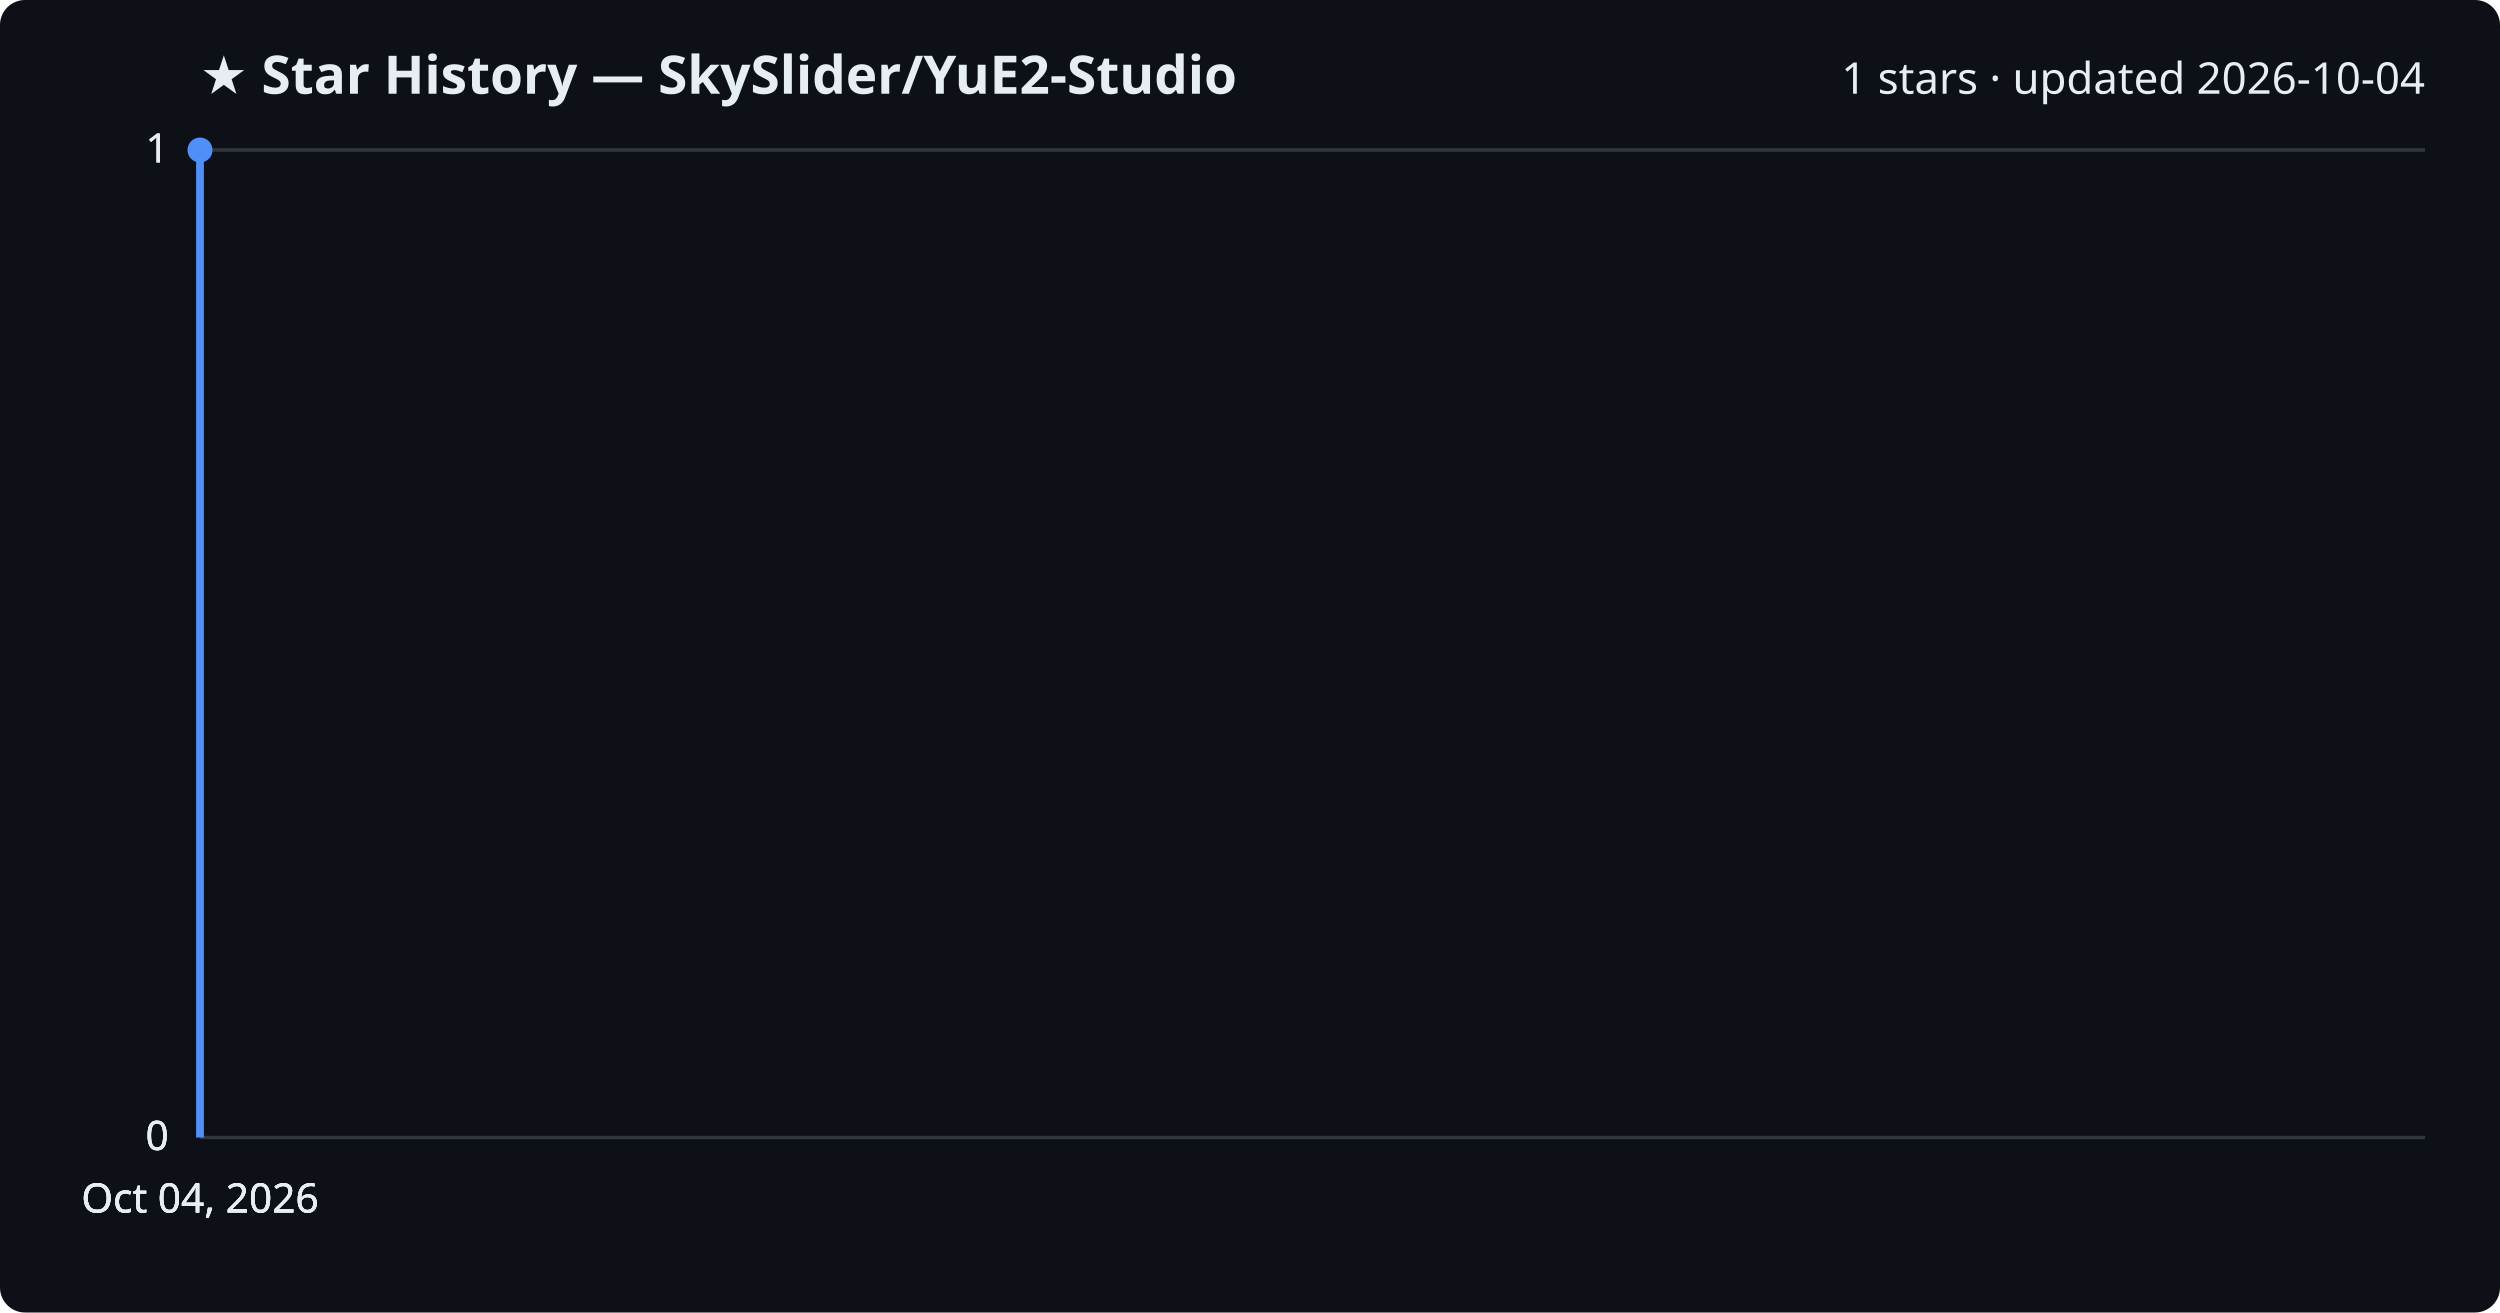
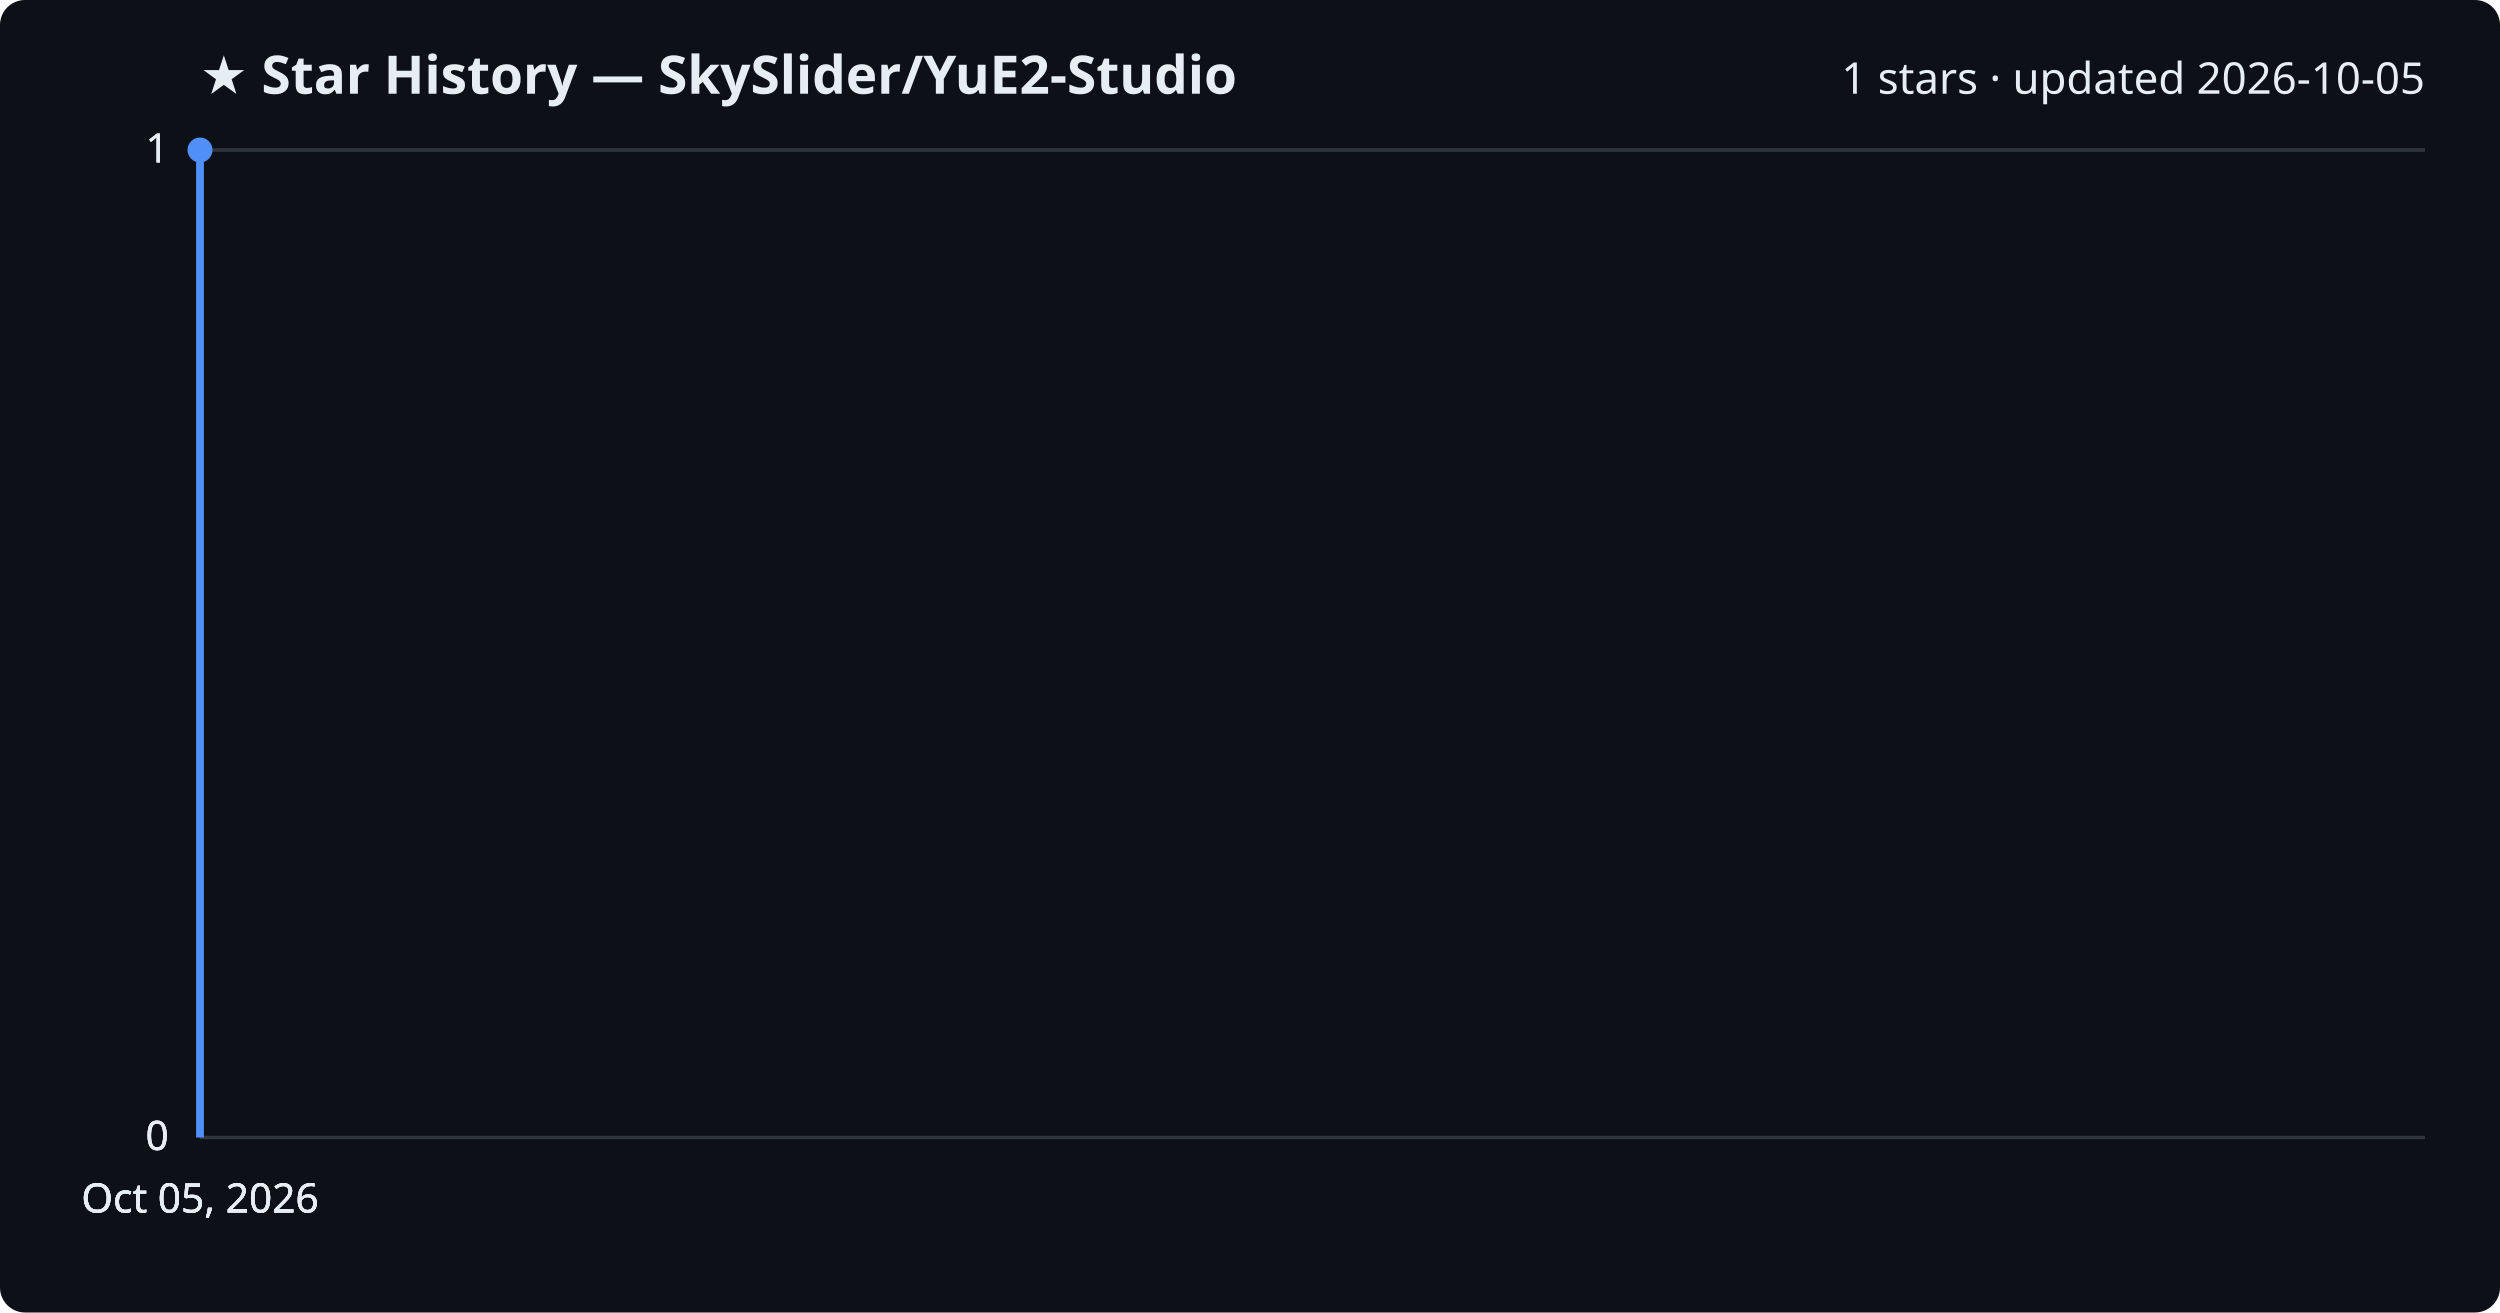
<svg xmlns="http://www.w3.org/2000/svg" viewBox="0 0 800 420" font-family="Segoe UI, sans-serif">
  <rect width="800" height="420" fill="#0d1117" rx="8" />
  <text x="64" y="30" fill="#e6edf3" font-size="17" font-weight="700">★ Star History — SkySlider/YuE2-Studio</text>
-   <text x="776" y="30" fill="#e6edf3" font-size="14" text-anchor="end">1 stars · updated 2026-10-04</text>
+   <text x="776" y="30" fill="#e6edf3" font-size="14" text-anchor="end">1 stars · updated 2026-10-05</text>
  <line x1="64" y1="364.0" x2="776" y2="364.0" stroke="#30363d" stroke-width="1" />
  <text x="54" y="368.0" fill="#e6edf3" font-size="13" text-anchor="end">0</text>
  <line x1="64" y1="364.0" x2="776" y2="364.0" stroke="#30363d" stroke-width="1" />
  <text x="54" y="368.0" fill="#e6edf3" font-size="13" text-anchor="end">0</text>
  <line x1="64" y1="364.0" x2="776" y2="364.0" stroke="#30363d" stroke-width="1" />
  <text x="54" y="368.0" fill="#e6edf3" font-size="13" text-anchor="end">0</text>
  <line x1="64" y1="48.0" x2="776" y2="48.0" stroke="#30363d" stroke-width="1" />
  <text x="54" y="52.0" fill="#e6edf3" font-size="13" text-anchor="end">1</text>
  <line x1="64" y1="48.0" x2="776" y2="48.0" stroke="#30363d" stroke-width="1" />
  <text x="54" y="52.0" fill="#e6edf3" font-size="13" text-anchor="end">1</text>
  <path d="M64.0,364.0 L64.0,48.0 L64.0,48.0" fill="none" stroke="#4f8ff7" stroke-width="2.5" stroke-linejoin="round" />
  <circle cx="64.0" cy="48.0" r="4" fill="#4f8ff7" />
-   <text x="64.0" y="388" fill="#e6edf3" font-size="13" text-anchor="middle">Oct 04, 2026</text>
-   <text x="64.0" y="388" fill="#e6edf3" font-size="13" text-anchor="middle">Oct 04, 2026</text>
-   <text x="64.0" y="388" fill="#e6edf3" font-size="13" text-anchor="middle">Oct 04, 2026</text>
-   <text x="64.0" y="388" fill="#e6edf3" font-size="13" text-anchor="middle">Oct 04, 2026</text>
+   <text x="64.0" y="388" fill="#e6edf3" font-size="13" text-anchor="middle">Oct 05, 2026</text>
+   <text x="64.0" y="388" fill="#e6edf3" font-size="13" text-anchor="middle">Oct 05, 2026</text>
+   <text x="64.0" y="388" fill="#e6edf3" font-size="13" text-anchor="middle">Oct 05, 2026</text>
+   <text x="64.0" y="388" fill="#e6edf3" font-size="13" text-anchor="middle">Oct 05, 2026</text>
</svg>
